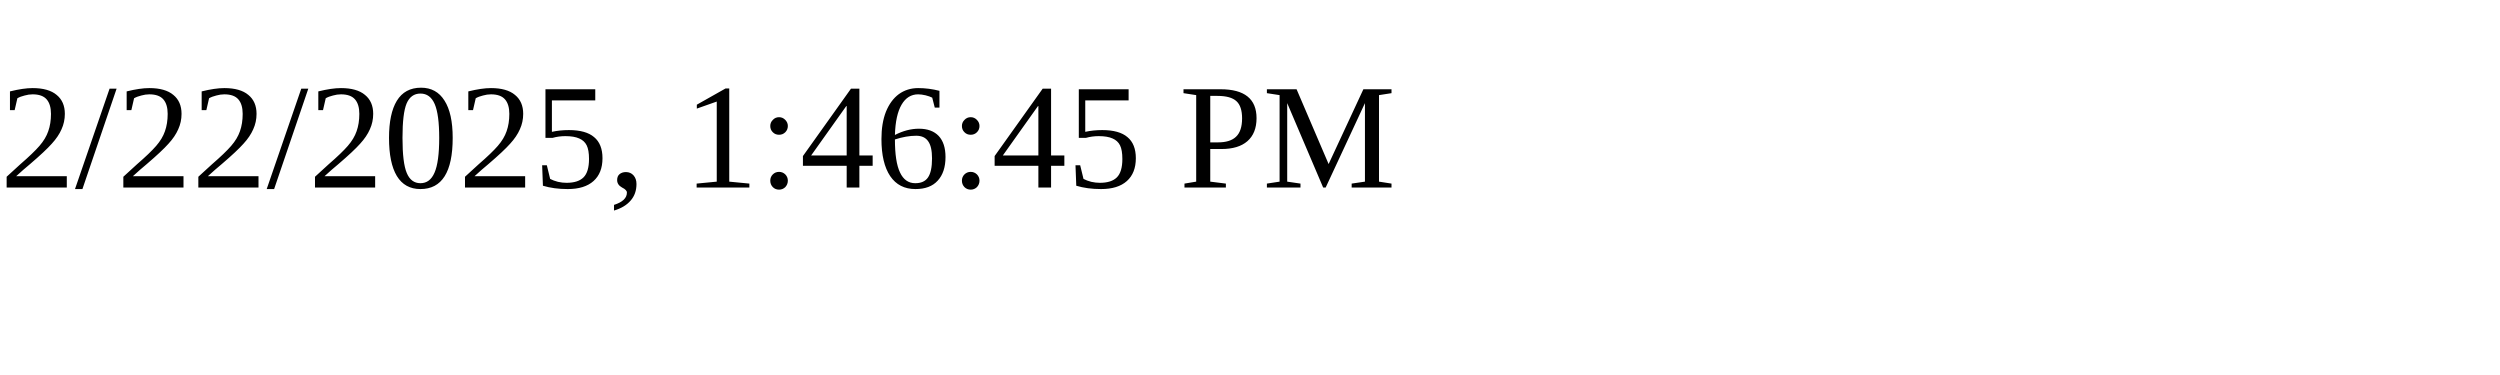
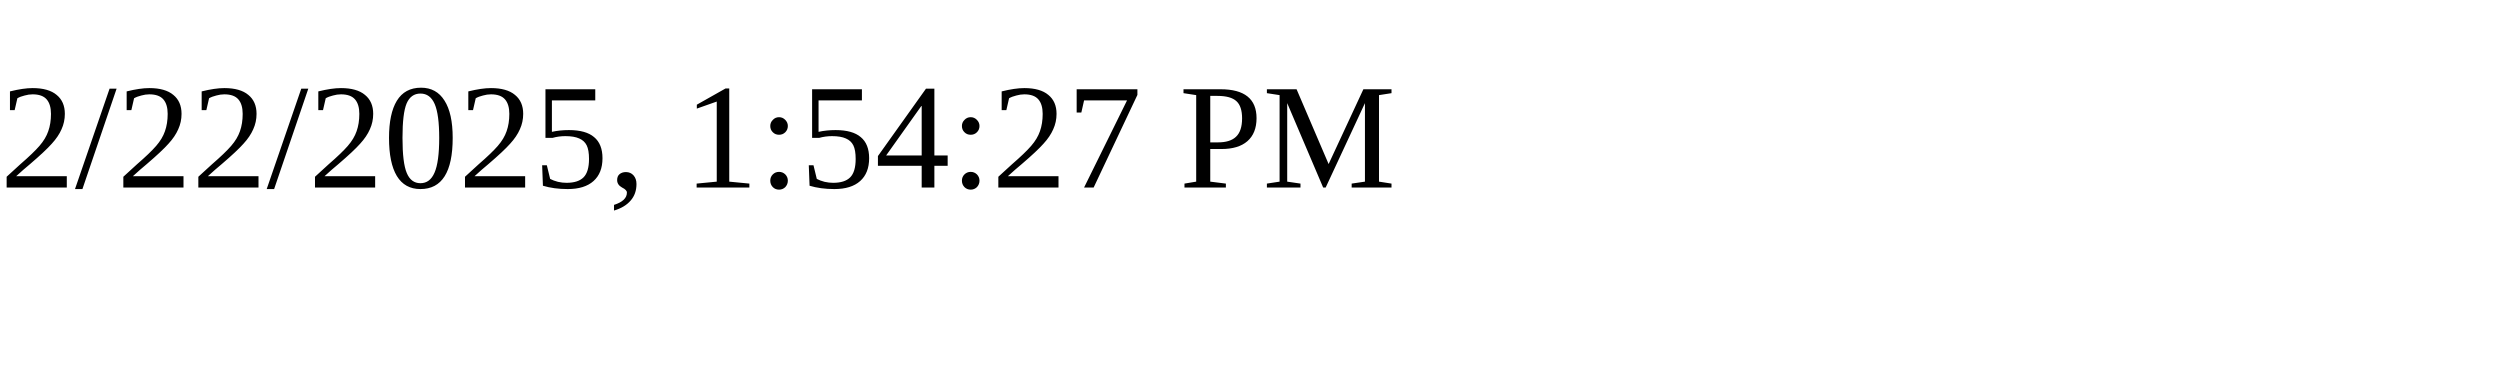
<svg xmlns="http://www.w3.org/2000/svg" height="30" width="200">
-   <text x="0" y="15">2/22/2025, 1:46:45 PM</text>
+   <text x="0" y="15">2/22/2025, 1:54:27 PM</text>
</svg>
